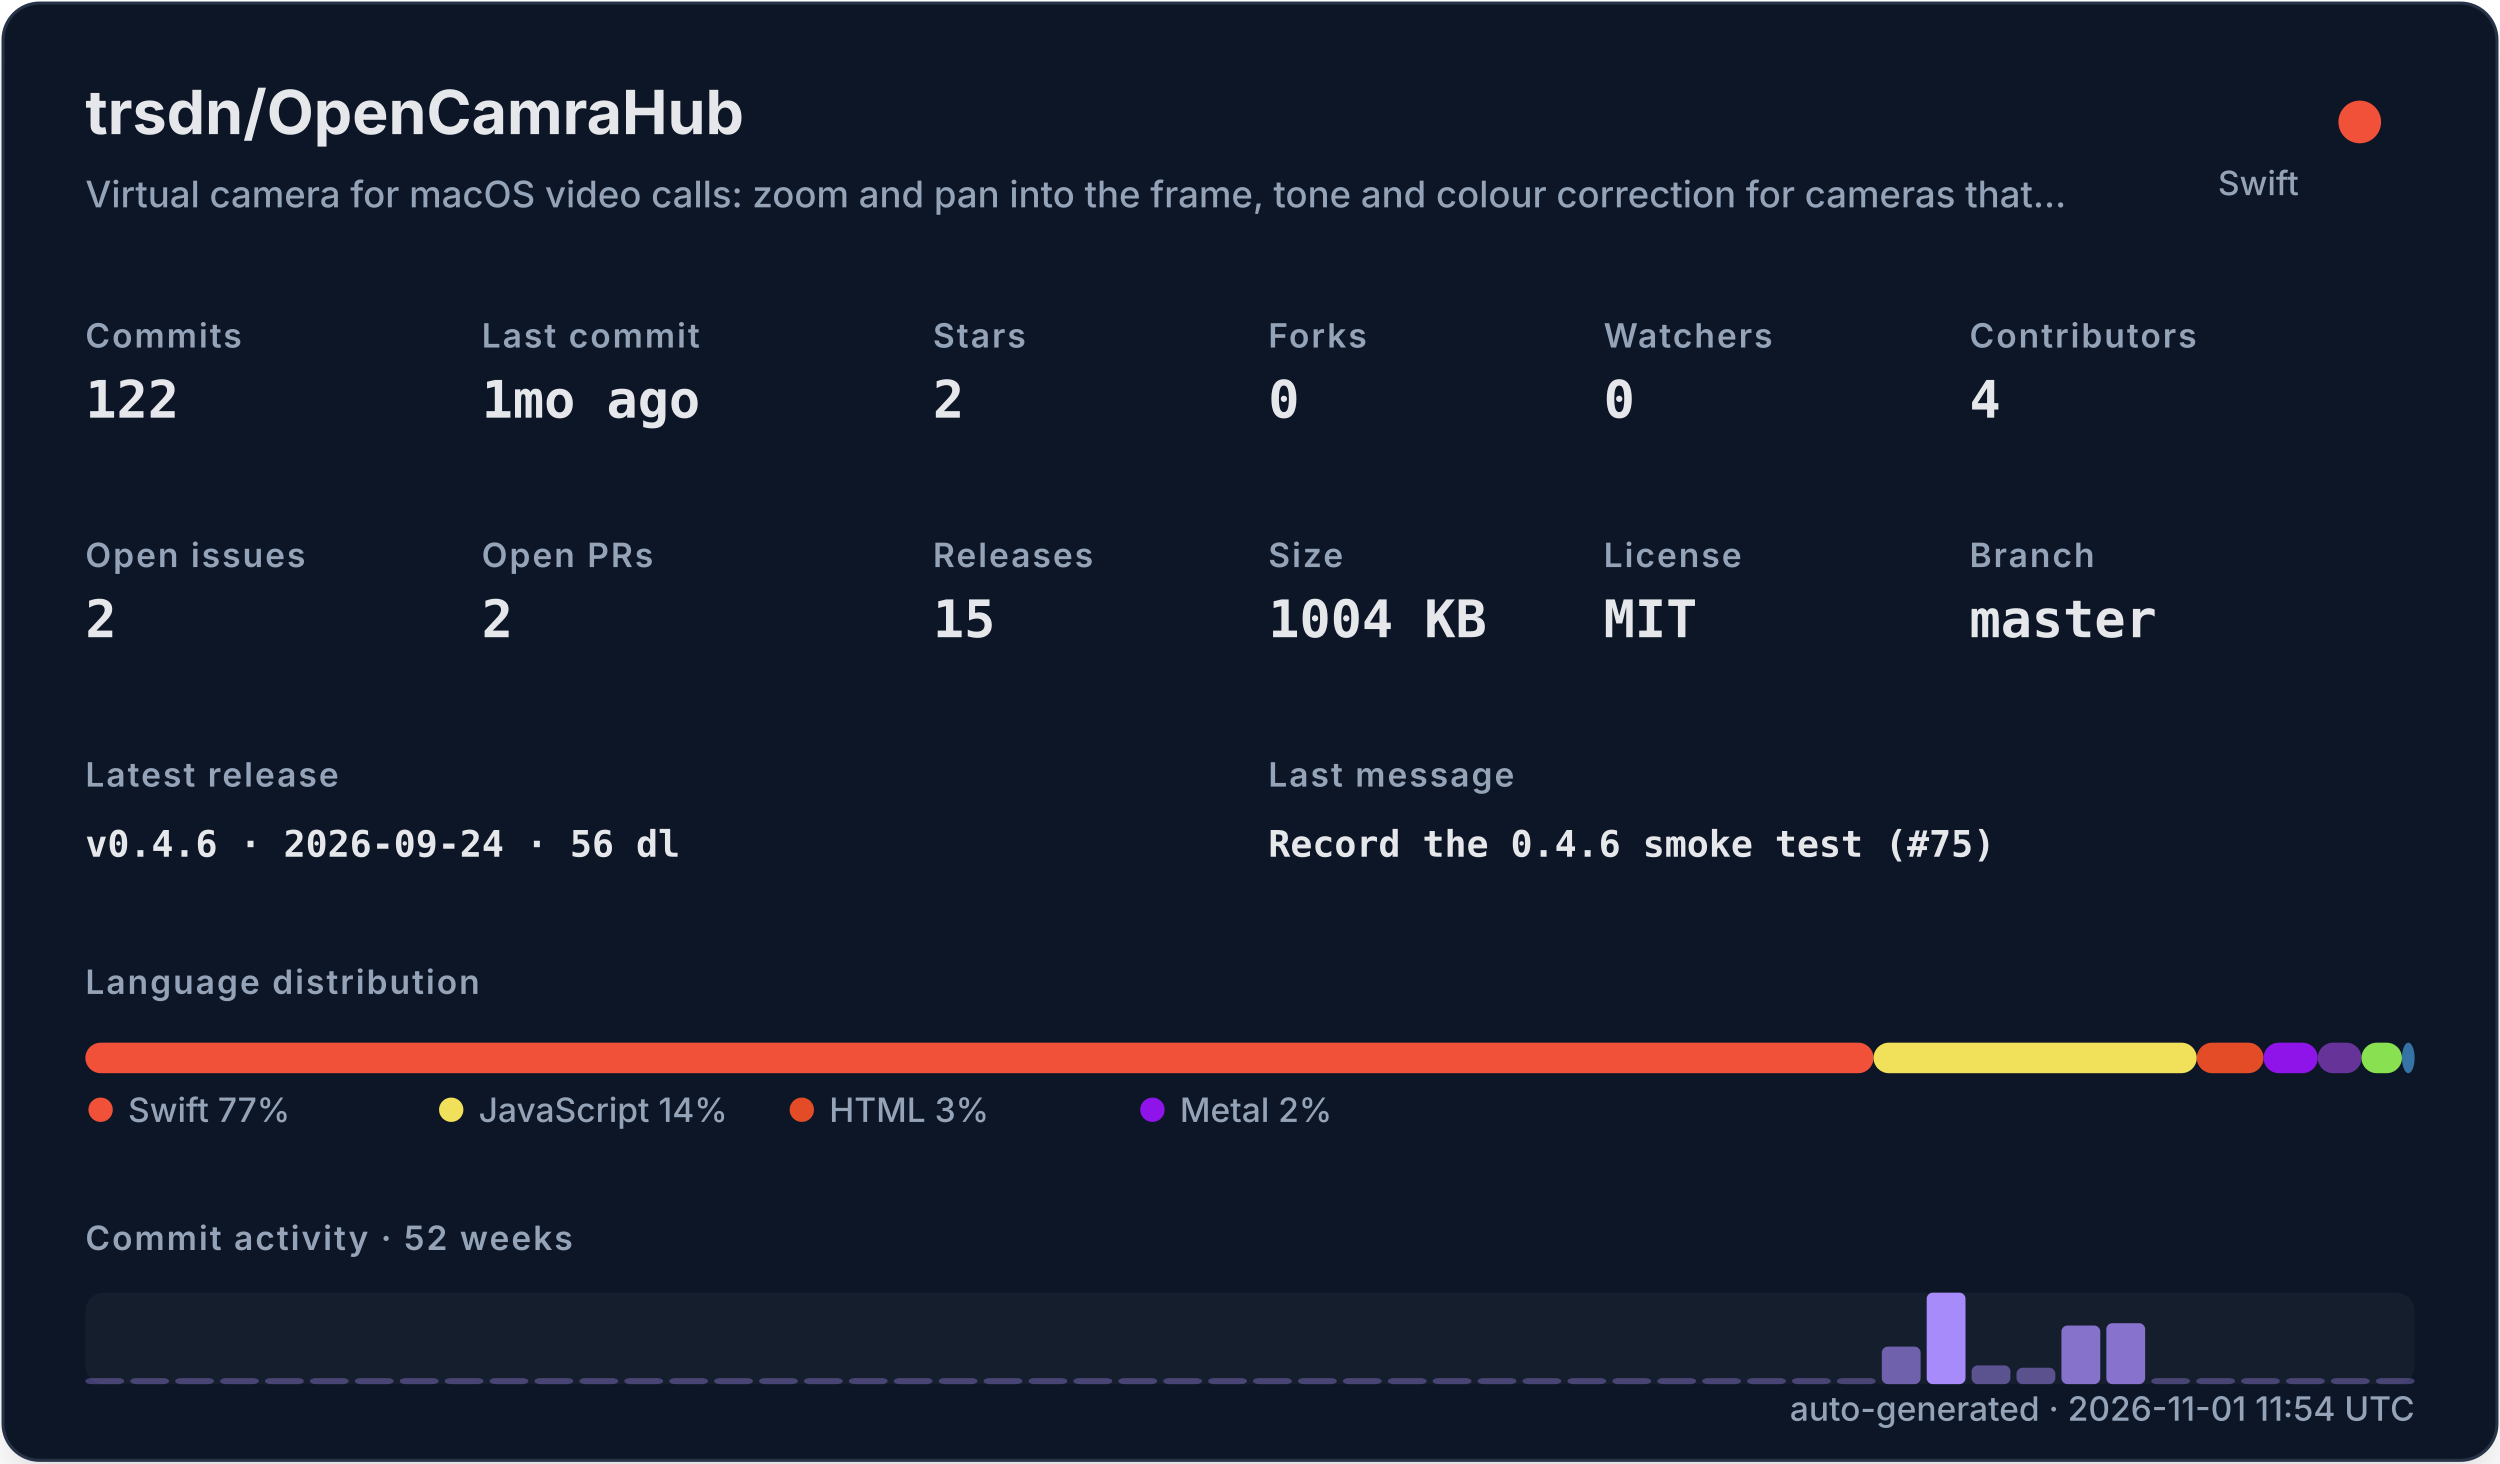
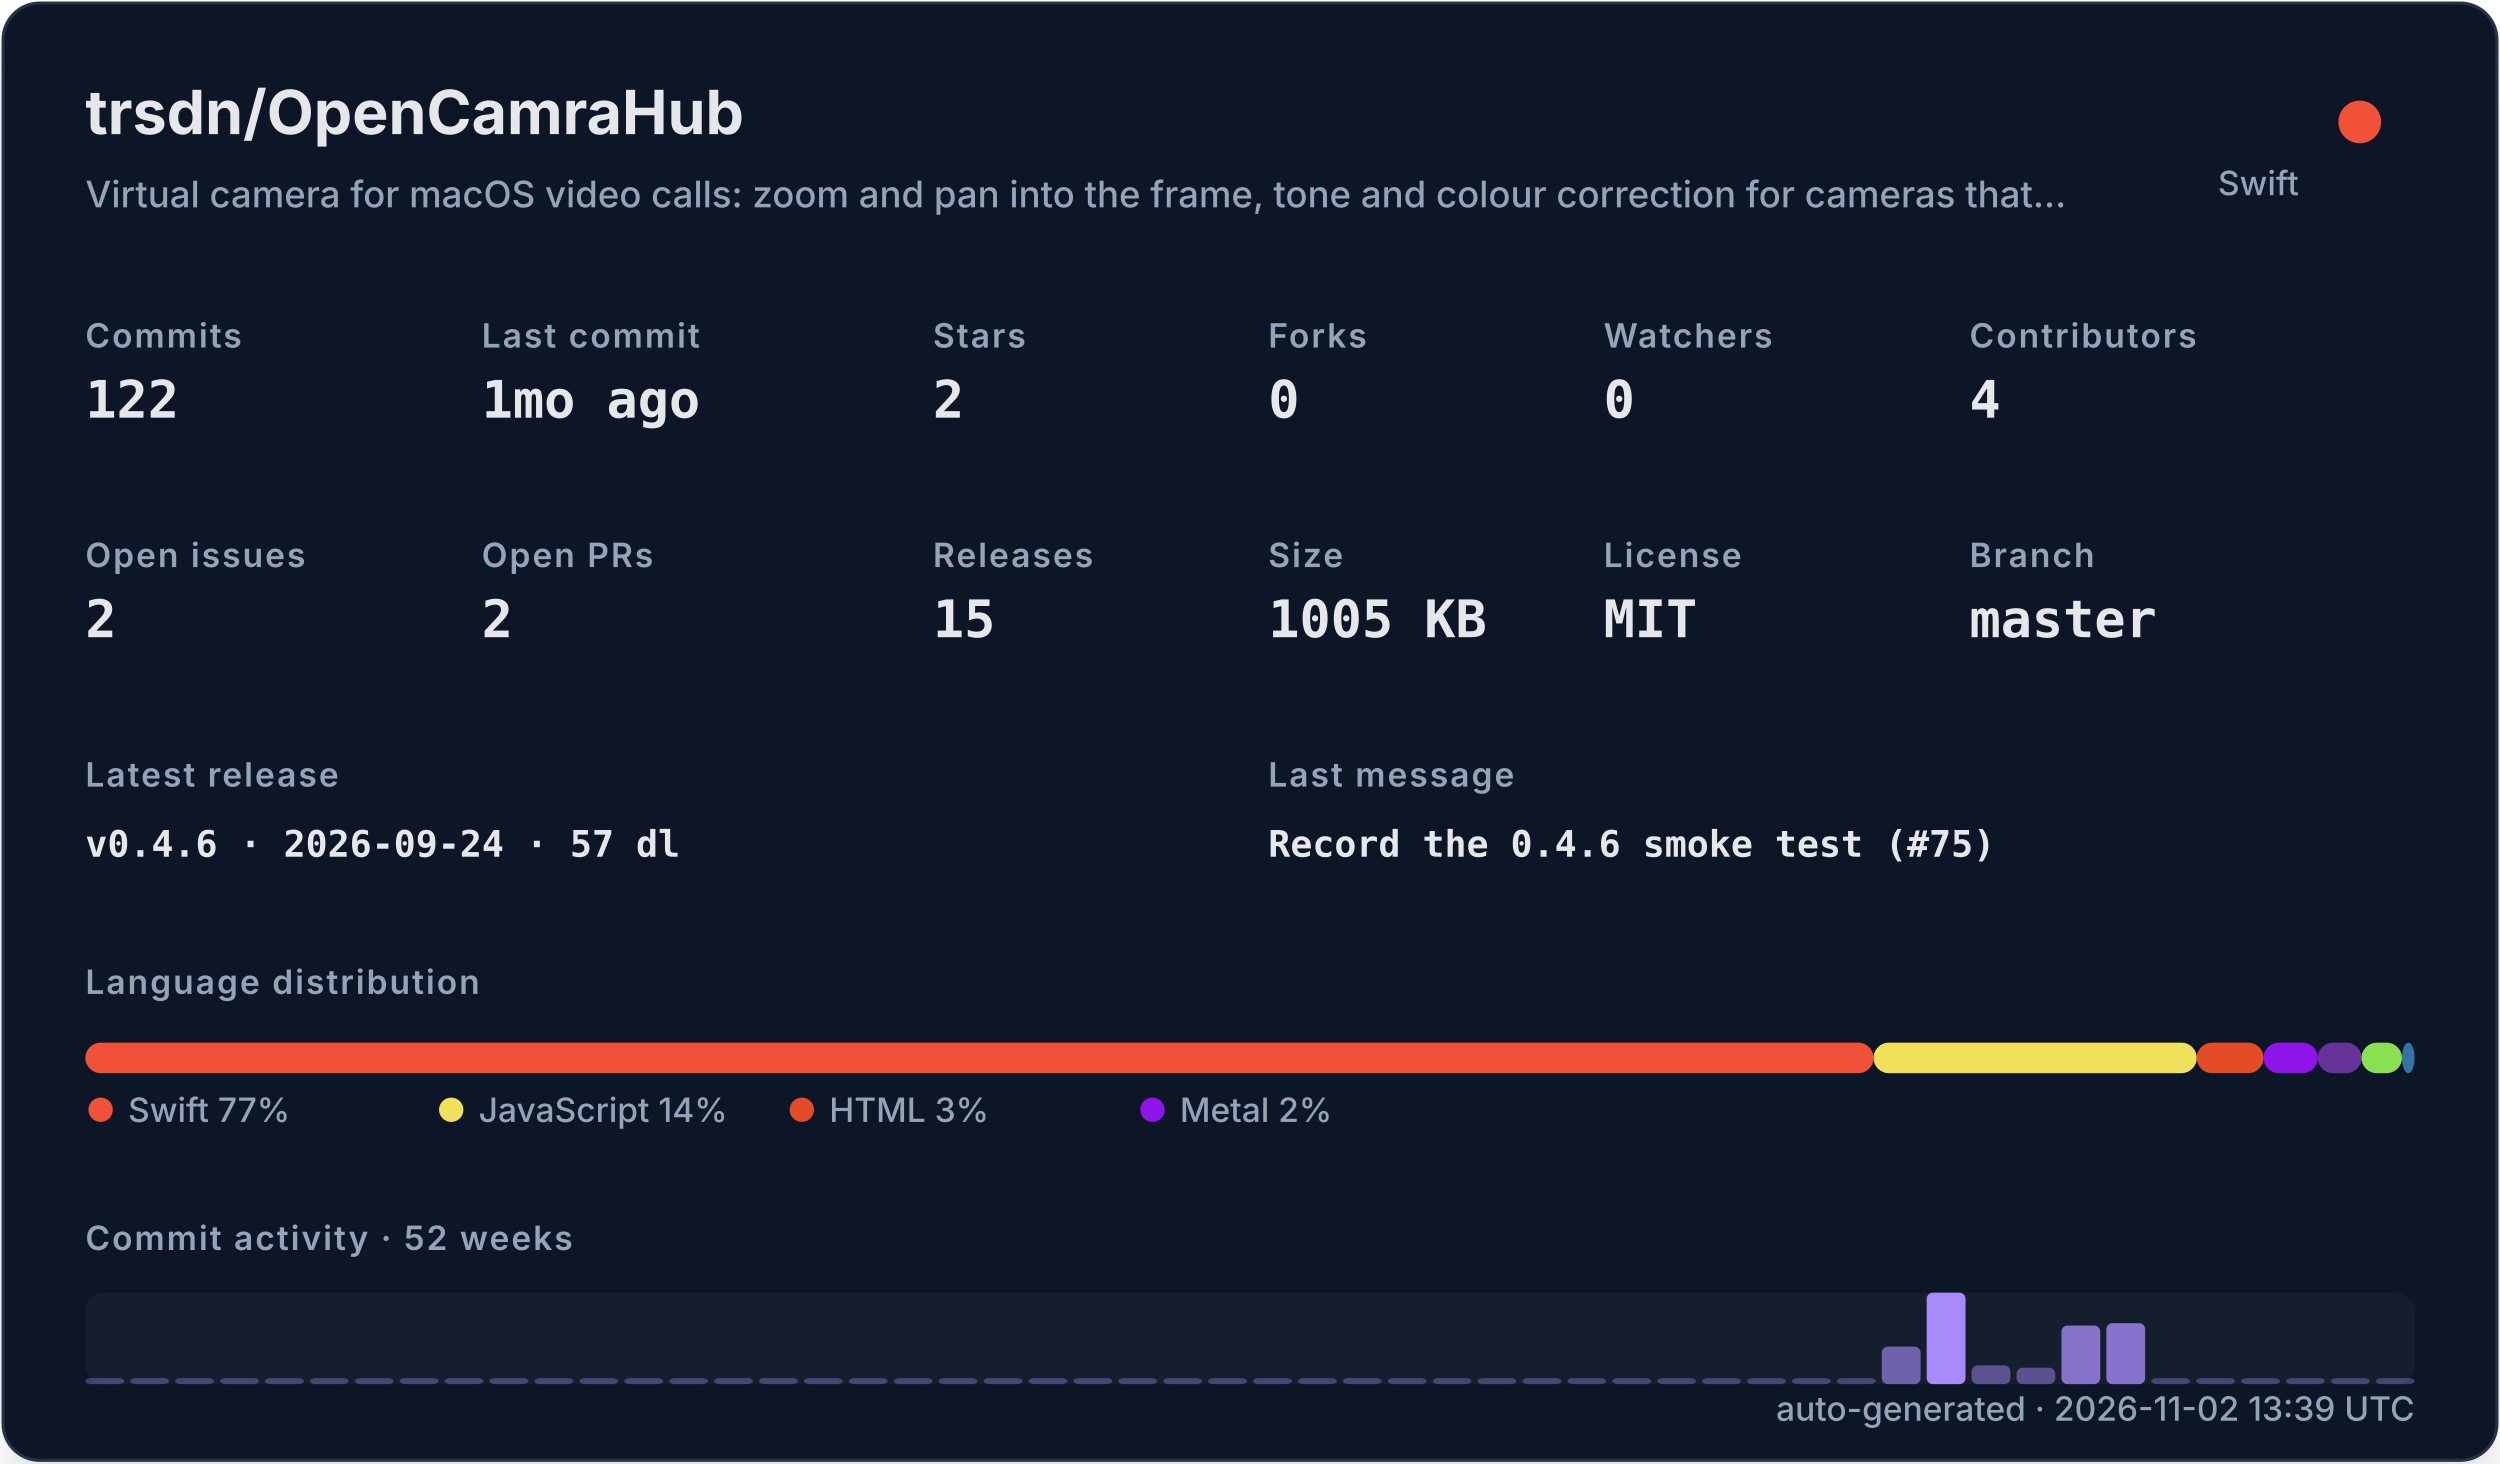
<svg xmlns="http://www.w3.org/2000/svg" width="820" height="480" viewBox="0 0 820 480" role="img">
  <defs>
    <filter id="shadow" x="-10%" y="-10%" width="120%" height="120%">
      <feDropShadow dx="0" dy="8" stdDeviation="10" flood-color="#000000" flood-opacity="0.16" />
    </filter>
    <style>
    .title { font: 700 20px -apple-system,BlinkMacSystemFont,"Segoe UI",sans-serif; fill: #e5e7eb; }
    .subtitle { font: 500 12px -apple-system,BlinkMacSystemFont,"Segoe UI",sans-serif; fill: #94a3b8; }
    .label { font: 600 11px -apple-system,BlinkMacSystemFont,"Segoe UI",sans-serif; fill: #94a3b8; text-transform: uppercase; letter-spacing: .06em; }
    .value { font: 700 17px ui-monospace,SFMono-Regular,Menlo,monospace; fill: #e5e7eb; }
    .small { font: 500 11px -apple-system,BlinkMacSystemFont,"Segoe UI",sans-serif; fill: #94a3b8; }
    .tiny { font: 500 10px -apple-system,BlinkMacSystemFont,"Segoe UI",sans-serif; fill: #94a3b8; }
    .mono { font: 650 12px ui-monospace,SFMono-Regular,Menlo,monospace; fill: #e5e7eb; }
  </style>
  </defs>
  <rect x="1" y="1" width="818" height="478" rx="12" fill="#111827" stroke="#263247" filter="url(#shadow)" />
  <text x="28" y="44" class="title">trsdn/OpenCamraHub</text>
  <text x="28" y="68" class="subtitle">Virtual camera for macOS video calls: zoom and pan into the frame, tone and colour correction for cameras that…</text>
  <circle cx="774" cy="40" r="7" fill="#F05138" />
  <text x="754" y="64" text-anchor="end" class="small">Swift</text>
  <text x="28" y="114" class="label">Commits</text>
  <text x="28" y="137" class="value">122</text>
  <text x="158" y="114" class="label">Last commit</text>
  <text x="158" y="137" class="value">1mo ago</text>
  <text x="306" y="114" class="label">Stars</text>
  <text x="306" y="137" class="value">2</text>
  <text x="416" y="114" class="label">Forks</text>
  <text x="416" y="137" class="value">0</text>
  <text x="526" y="114" class="label">Watchers</text>
  <text x="526" y="137" class="value">0</text>
  <text x="646" y="114" class="label">Contributors</text>
  <text x="646" y="137" class="value">4</text>
  <text x="28" y="186" class="label">Open issues</text>
  <text x="28" y="209" class="value">2</text>
  <text x="158" y="186" class="label">Open PRs</text>
  <text x="158" y="209" class="value">2</text>
  <text x="306" y="186" class="label">Releases</text>
  <text x="306" y="209" class="value">15</text>
  <text x="416" y="186" class="label">Size</text>
-   <text x="416" y="209" class="value">1004 KB</text>
+   <text x="416" y="209" class="value">1005 KB</text>
  <text x="526" y="186" class="label">License</text>
  <text x="526" y="209" class="value">MIT</text>
  <text x="646" y="186" class="label">Branch</text>
  <text x="646" y="209" class="value">master</text>
  <text x="28" y="258" class="label">Latest release</text>
-   <text x="28" y="281" class="mono">v0.4.6 · 2026-09-24 · 56 dl</text>
+   <text x="28" y="281" class="mono">v0.4.6 · 2026-09-24 · 57 dl</text>
  <text x="416" y="258" class="label">Last message</text>
  <text x="416" y="281" class="mono">Record the 0.4.6 smoke test (#75)</text>
  <text x="28" y="326" class="label">Language distribution</text>
  <rect x="28.00" y="342" width="586.52" height="10" rx="5" fill="#F05138" />
  <rect x="614.52" y="342" width="106.02" height="10" rx="5" fill="#f1e05a" />
  <rect x="720.54" y="342" width="21.90" height="10" rx="5" fill="#e34c26" />
  <rect x="742.44" y="342" width="17.78" height="10" rx="5" fill="#8f14e9" />
  <rect x="760.22" y="342" width="14.36" height="10" rx="5" fill="#663399" />
  <rect x="774.57" y="342" width="13.27" height="10" rx="5" fill="#89e051" />
  <rect x="787.85" y="342" width="4.15" height="10" rx="5" fill="#3572A5" />
  <circle cx="33" cy="364" r="4" fill="#F05138" />
  <text x="42" y="368" class="small">Swift 77%</text>
  <circle cx="148" cy="364" r="4" fill="#f1e05a" />
  <text x="157" y="368" class="small">JavaScript 14%</text>
  <circle cx="263" cy="364" r="4" fill="#e34c26" />
  <text x="272" y="368" class="small">HTML 3%</text>
  <circle cx="378" cy="364" r="4" fill="#8f14e9" />
  <text x="387" y="368" class="small">Metal 2%</text>
  <text x="28" y="410" class="label">Commit activity · 52 weeks</text>
  <rect x="28" y="424" width="764" height="30" rx="6" fill="#1f2937" opacity=".42" />
  <rect x="28.00" y="452.00" width="12.73" height="2.00" rx="2" fill="#a78bfa" opacity="0.35" />
  <rect x="42.73" y="452.00" width="12.73" height="2.00" rx="2" fill="#a78bfa" opacity="0.35" />
  <rect x="57.46" y="452.00" width="12.73" height="2.00" rx="2" fill="#a78bfa" opacity="0.35" />
  <rect x="72.19" y="452.00" width="12.73" height="2.00" rx="2" fill="#a78bfa" opacity="0.35" />
  <rect x="86.92" y="452.00" width="12.73" height="2.00" rx="2" fill="#a78bfa" opacity="0.35" />
  <rect x="101.65" y="452.00" width="12.73" height="2.00" rx="2" fill="#a78bfa" opacity="0.35" />
  <rect x="116.38" y="452.00" width="12.73" height="2.00" rx="2" fill="#a78bfa" opacity="0.35" />
  <rect x="131.12" y="452.00" width="12.73" height="2.00" rx="2" fill="#a78bfa" opacity="0.35" />
  <rect x="145.85" y="452.00" width="12.73" height="2.00" rx="2" fill="#a78bfa" opacity="0.35" />
  <rect x="160.58" y="452.00" width="12.73" height="2.00" rx="2" fill="#a78bfa" opacity="0.35" />
  <rect x="175.31" y="452.00" width="12.73" height="2.00" rx="2" fill="#a78bfa" opacity="0.35" />
  <rect x="190.04" y="452.00" width="12.73" height="2.00" rx="2" fill="#a78bfa" opacity="0.35" />
  <rect x="204.77" y="452.00" width="12.73" height="2.00" rx="2" fill="#a78bfa" opacity="0.35" />
  <rect x="219.50" y="452.00" width="12.73" height="2.00" rx="2" fill="#a78bfa" opacity="0.35" />
  <rect x="234.23" y="452.00" width="12.73" height="2.00" rx="2" fill="#a78bfa" opacity="0.35" />
  <rect x="248.96" y="452.00" width="12.73" height="2.00" rx="2" fill="#a78bfa" opacity="0.35" />
  <rect x="263.69" y="452.00" width="12.73" height="2.00" rx="2" fill="#a78bfa" opacity="0.35" />
  <rect x="278.42" y="452.00" width="12.73" height="2.00" rx="2" fill="#a78bfa" opacity="0.35" />
  <rect x="293.15" y="452.00" width="12.73" height="2.00" rx="2" fill="#a78bfa" opacity="0.35" />
  <rect x="307.88" y="452.00" width="12.73" height="2.00" rx="2" fill="#a78bfa" opacity="0.35" />
  <rect x="322.62" y="452.00" width="12.73" height="2.00" rx="2" fill="#a78bfa" opacity="0.35" />
  <rect x="337.35" y="452.00" width="12.73" height="2.00" rx="2" fill="#a78bfa" opacity="0.35" />
  <rect x="352.08" y="452.00" width="12.73" height="2.00" rx="2" fill="#a78bfa" opacity="0.35" />
  <rect x="366.81" y="452.00" width="12.73" height="2.00" rx="2" fill="#a78bfa" opacity="0.35" />
  <rect x="381.54" y="452.00" width="12.73" height="2.00" rx="2" fill="#a78bfa" opacity="0.35" />
  <rect x="396.27" y="452.00" width="12.73" height="2.00" rx="2" fill="#a78bfa" opacity="0.35" />
  <rect x="411.00" y="452.00" width="12.73" height="2.00" rx="2" fill="#a78bfa" opacity="0.35" />
  <rect x="425.73" y="452.00" width="12.73" height="2.00" rx="2" fill="#a78bfa" opacity="0.35" />
  <rect x="440.46" y="452.00" width="12.73" height="2.00" rx="2" fill="#a78bfa" opacity="0.35" />
  <rect x="455.19" y="452.00" width="12.73" height="2.00" rx="2" fill="#a78bfa" opacity="0.35" />
  <rect x="469.92" y="452.00" width="12.73" height="2.00" rx="2" fill="#a78bfa" opacity="0.35" />
  <rect x="484.65" y="452.00" width="12.73" height="2.00" rx="2" fill="#a78bfa" opacity="0.35" />
  <rect x="499.38" y="452.00" width="12.73" height="2.00" rx="2" fill="#a78bfa" opacity="0.35" />
  <rect x="514.12" y="452.00" width="12.73" height="2.00" rx="2" fill="#a78bfa" opacity="0.35" />
  <rect x="528.85" y="452.00" width="12.73" height="2.00" rx="2" fill="#a78bfa" opacity="0.35" />
  <rect x="543.58" y="452.00" width="12.73" height="2.00" rx="2" fill="#a78bfa" opacity="0.35" />
  <rect x="558.31" y="452.00" width="12.73" height="2.00" rx="2" fill="#a78bfa" opacity="0.35" />
  <rect x="573.04" y="452.00" width="12.73" height="2.00" rx="2" fill="#a78bfa" opacity="0.35" />
  <rect x="587.77" y="452.00" width="12.73" height="2.00" rx="2" fill="#a78bfa" opacity="0.35" />
  <rect x="602.50" y="452.00" width="12.73" height="2.00" rx="2" fill="#a78bfa" opacity="0.35" />
  <rect x="617.23" y="441.69" width="12.73" height="12.31" rx="2" fill="#a78bfa" opacity="0.62" />
  <rect x="631.96" y="424.00" width="12.73" height="30.00" rx="2" fill="#a78bfa" opacity="1.00" />
  <rect x="646.69" y="447.85" width="12.73" height="6.15" rx="2" fill="#a78bfa" opacity="0.48" />
  <rect x="661.42" y="448.62" width="12.73" height="5.38" rx="2" fill="#a78bfa" opacity="0.47" />
  <rect x="676.15" y="434.77" width="12.73" height="19.23" rx="2" fill="#a78bfa" opacity="0.77" />
  <rect x="690.88" y="434.00" width="12.73" height="20.00" rx="2" fill="#a78bfa" opacity="0.78" />
  <rect x="705.62" y="452.00" width="12.73" height="2.00" rx="2" fill="#a78bfa" opacity="0.35" />
  <rect x="720.35" y="452.00" width="12.73" height="2.00" rx="2" fill="#a78bfa" opacity="0.35" />
  <rect x="735.08" y="452.00" width="12.73" height="2.00" rx="2" fill="#a78bfa" opacity="0.35" />
  <rect x="749.81" y="452.00" width="12.73" height="2.00" rx="2" fill="#a78bfa" opacity="0.35" />
  <rect x="764.54" y="452.00" width="12.73" height="2.00" rx="2" fill="#a78bfa" opacity="0.35" />
  <rect x="779.27" y="452.00" width="12.73" height="2.00" rx="2" fill="#a78bfa" opacity="0.35" />
-   <text x="792" y="466" text-anchor="end" class="small">auto-generated · 2026-11-01 11:54 UTC</text>
+   <text x="792" y="466" text-anchor="end" class="small">auto-generated · 2026-11-02 13:39 UTC</text>
</svg>
